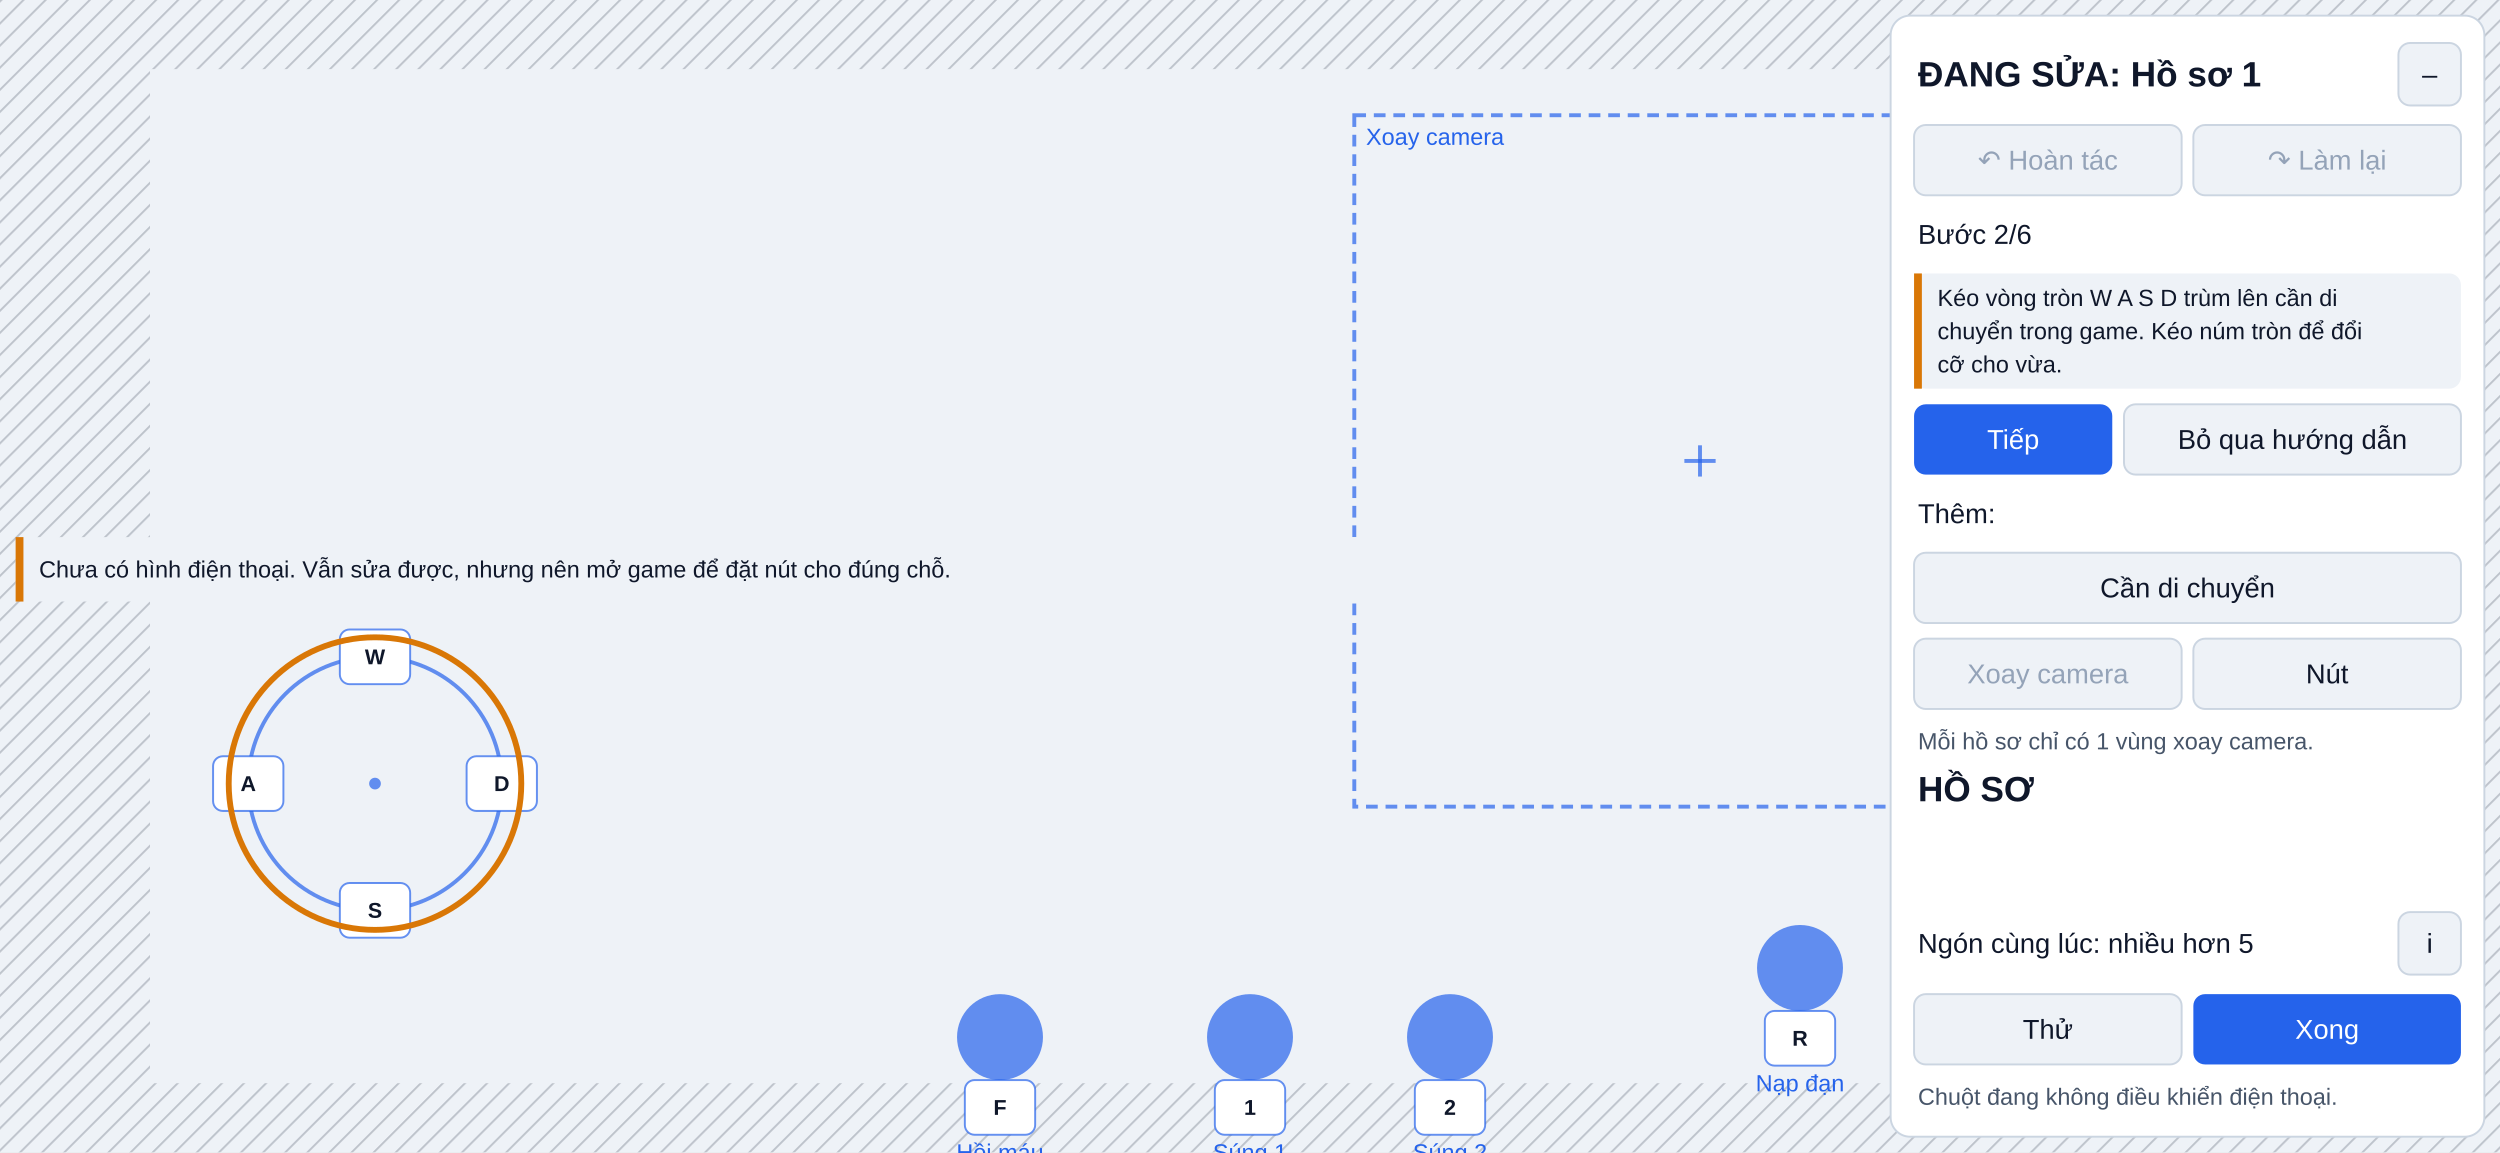
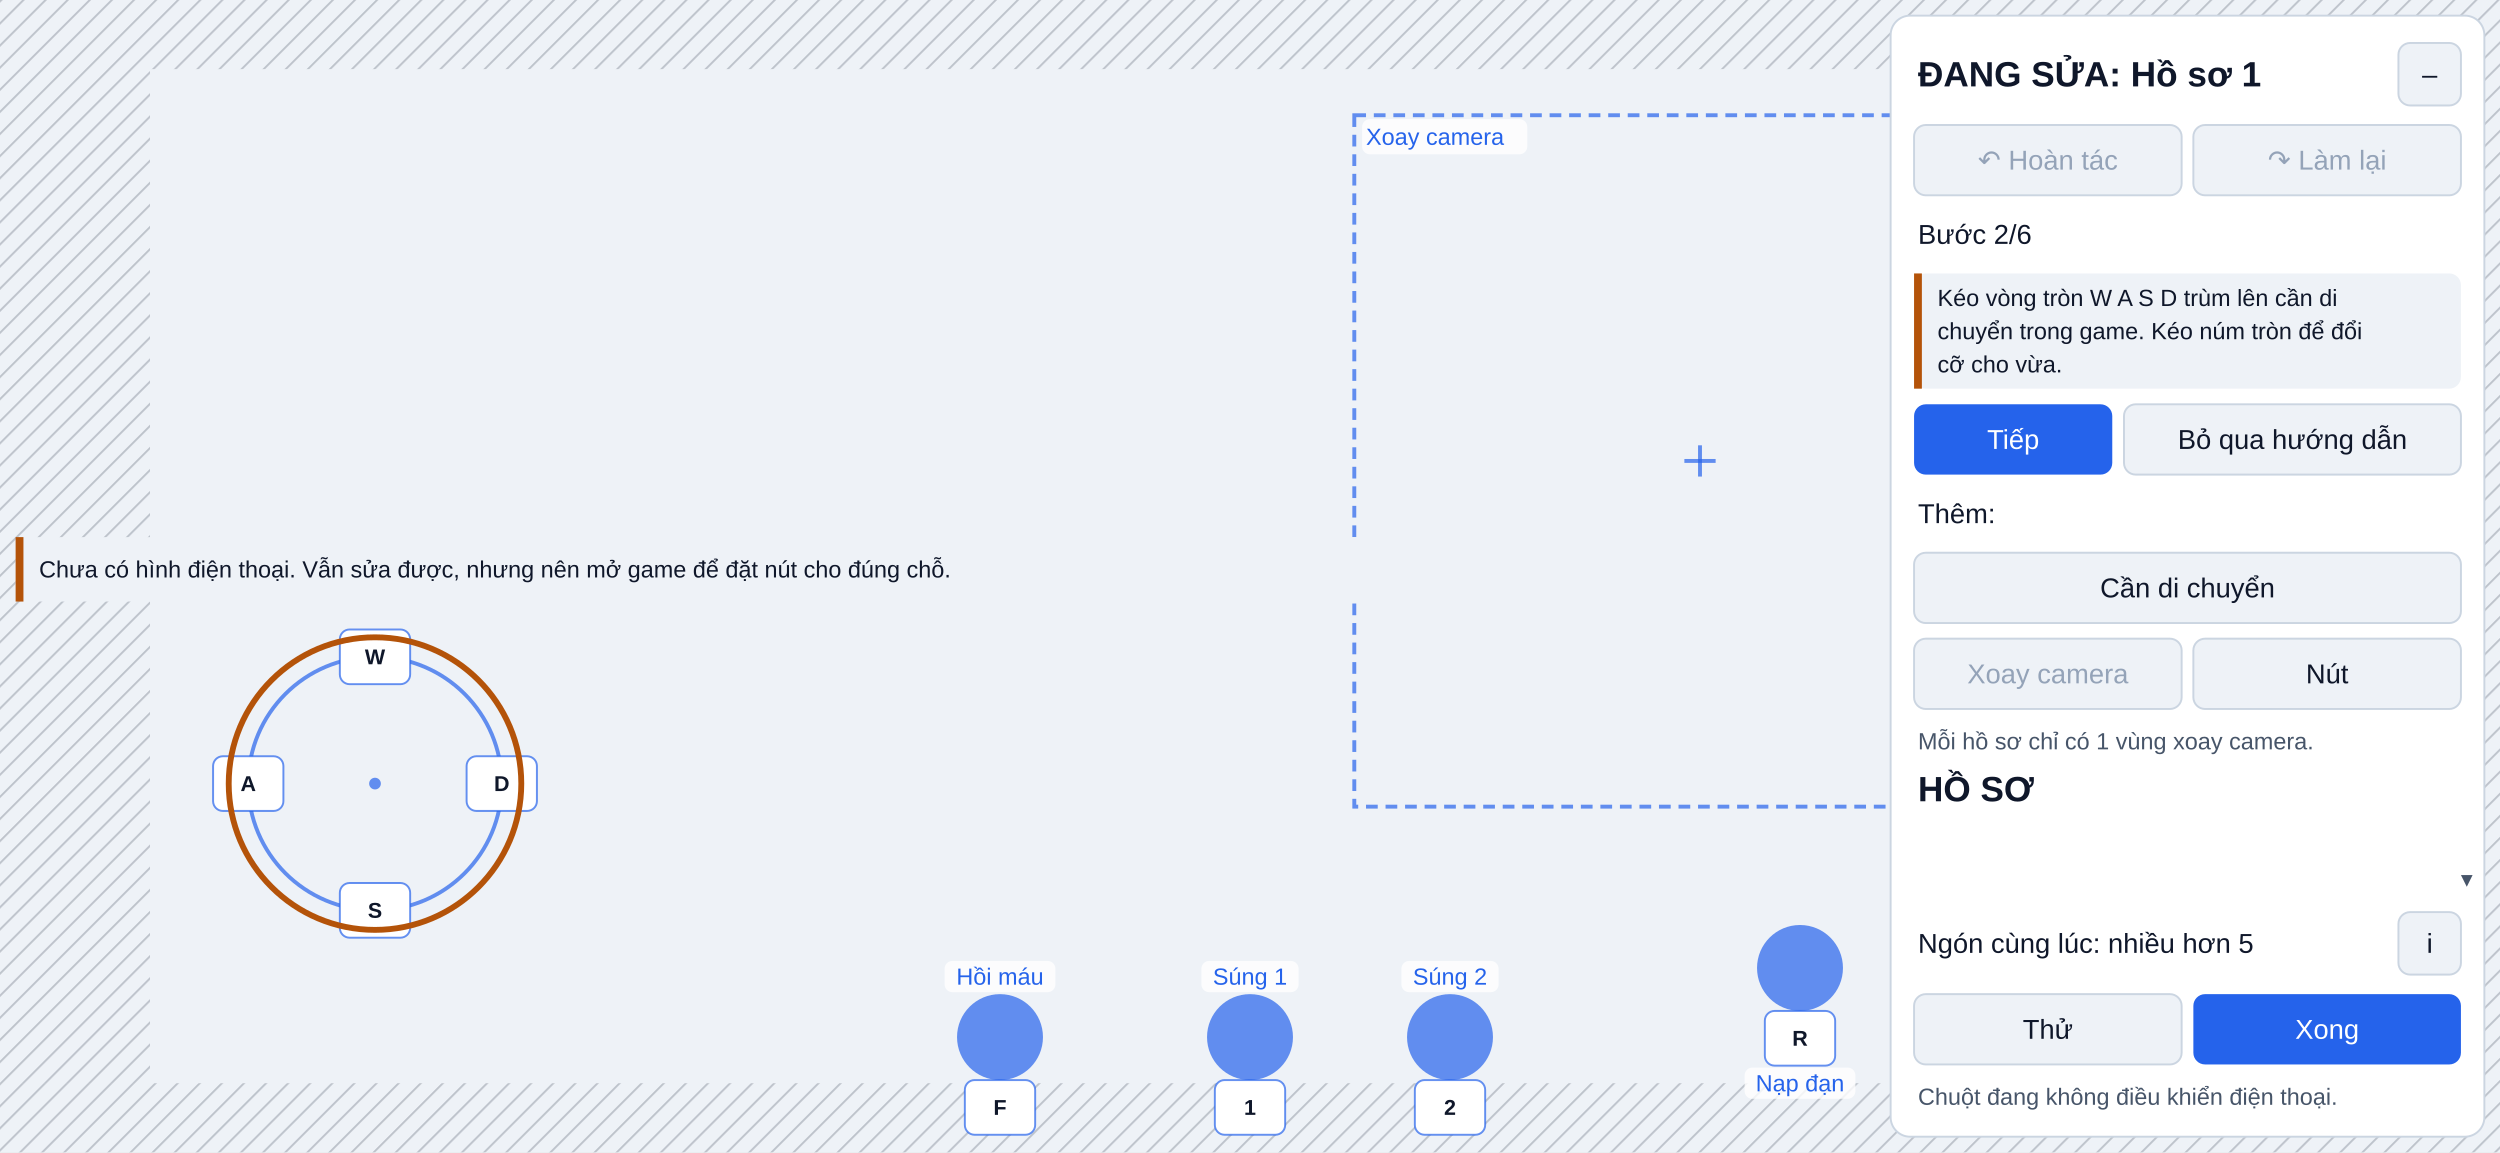
<svg xmlns="http://www.w3.org/2000/svg" width="1280" height="590" viewBox="0 0 1280 590" font-family="Segoe UI, Arial, sans-serif">
  <defs>
    <pattern id="hatch" width="8" height="8" patternUnits="userSpaceOnUse" patternTransform="rotate(45)">
      <line x1="0" y1="0" x2="0" y2="8" stroke="#6b7280" stroke-width="2" />
    </pattern>
  </defs>
  <rect width="1280" height="590" fill="#d9dee5" />
  <g opacity="1">
    <rect x="0" y="0" width="1280" height="590" fill="#eef2f7" />
    <rect x="0" y="0" width="1280" height="35.4" fill="url(#hatch)" fill-opacity="0.35" />
    <rect x="0" y="554.6" width="1280" height="35.4" fill="url(#hatch)" fill-opacity="0.35" />
    <rect x="0" y="35.4" width="76.8" height="519.2" fill="url(#hatch)" fill-opacity="0.35" />
    <rect x="1203.2" y="35.4" width="76.8" height="519.2" fill="url(#hatch)" fill-opacity="0.35" />
    <circle cx="192" cy="401.2" r="64.9" fill="none" stroke="#2563eb" stroke-width="2" stroke-opacity="0.7" />
    <circle cx="192" cy="401.2" r="3" fill="#2563eb" fill-opacity="0.7" />
    <rect x="174" y="322.3" width="36" height="28" rx="5" fill="#ffffff" />
    <rect x="174" y="322.3" width="36" height="28" rx="5" fill="none" stroke="#2563eb" stroke-width="1" stroke-opacity="0.7" />
    <text x="192" y="336.3" font-size="11" text-anchor="middle" dominant-baseline="central" fill="#0f172a" font-weight="600">W</text>
    <rect x="174" y="452.1" width="36" height="28" rx="5" fill="#ffffff" />
    <rect x="174" y="452.1" width="36" height="28" rx="5" fill="none" stroke="#2563eb" stroke-width="1" stroke-opacity="0.7" />
    <text x="192" y="466.1" font-size="11" text-anchor="middle" dominant-baseline="central" fill="#0f172a" font-weight="600">S</text>
    <rect x="109.1" y="387.2" width="36" height="28" rx="5" fill="#ffffff" />
    <rect x="109.1" y="387.2" width="36" height="28" rx="5" fill="none" stroke="#2563eb" stroke-width="1" stroke-opacity="0.7" />
    <text x="127.1" y="401.2" font-size="11" text-anchor="middle" dominant-baseline="central" fill="#0f172a" font-weight="600">A</text>
    <rect x="238.9" y="387.2" width="36" height="28" rx="5" fill="#ffffff" />
    <rect x="238.9" y="387.2" width="36" height="28" rx="5" fill="none" stroke="#2563eb" stroke-width="1" stroke-opacity="0.7" />
    <text x="256.9" y="401.2" font-size="11" text-anchor="middle" dominant-baseline="central" fill="#0f172a" font-weight="600">D</text>
    <rect x="693.4" y="59" width="354" height="354" fill="none" stroke="#2563eb" stroke-width="2" stroke-opacity="0.7" stroke-dasharray="6 4" />
    <line x1="862.4" y1="236" x2="878.4" y2="236" stroke="#2563eb" stroke-width="2" stroke-opacity="0.7" />
    <line x1="870.4" y1="228" x2="870.4" y2="244" stroke="#2563eb" stroke-width="2" stroke-opacity="0.7" />
+     <rect x="697.4" y="61" width="84.56" height="18" rx="4" fill="#ffffff" fill-opacity="0.8" />
    <text x="699.4" y="70" font-size="12" text-anchor="start" dominant-baseline="central" fill="#2563eb">Xoay camera</text>
    <circle cx="1113.6" cy="354" r="22" fill="#2563eb" fill-opacity="0.7" />
+     <rect x="1099.16" y="405" width="28.88" height="16" rx="4" fill="#ffffff" fill-opacity="0.8" />
    <text x="1113.6" y="413" font-size="12" text-anchor="middle" dominant-baseline="central" fill="#2563eb">Bắn</text>
    <rect x="1095.6" y="376" width="36" height="28" rx="5" fill="#ffffff" />
    <rect x="1095.6" y="376" width="36" height="28" rx="5" fill="none" stroke="#2563eb" stroke-width="1" stroke-opacity="0.7" />
-     <text x="1113.6" y="390" font-size="11" text-anchor="middle" dominant-baseline="central" fill="#0f172a" font-weight="600">M1</text>
+     <text x="1113.6" y="390" font-size="11" text-anchor="middle" dominant-baseline="central" fill="#0f172a" font-weight="600">Ch.T</text>
    <circle cx="998.4" cy="259.6" r="22" fill="#2563eb" fill-opacity="0.7" />
+     <rect x="980.48" y="310.6" width="35.84" height="16" rx="4" fill="#ffffff" fill-opacity="0.8" />
    <text x="998.4" y="318.6" font-size="12" text-anchor="middle" dominant-baseline="central" fill="#2563eb">Ngắm</text>
    <rect x="980.4" y="281.6" width="36" height="28" rx="5" fill="#ffffff" />
    <rect x="980.4" y="281.6" width="36" height="28" rx="5" fill="none" stroke="#2563eb" stroke-width="1" stroke-opacity="0.7" />
-     <text x="998.4" y="295.6" font-size="11" text-anchor="middle" dominant-baseline="central" fill="#0f172a" font-weight="600">M2</text>
+     <text x="998.4" y="295.6" font-size="11" text-anchor="middle" dominant-baseline="central" fill="#0f172a" font-weight="600">Ch.P</text>
    <circle cx="1190.4" cy="448.4" r="22" fill="#2563eb" fill-opacity="0.7" />
+     <rect x="1172.48" y="499.4" width="35.84" height="16" rx="4" fill="#ffffff" fill-opacity="0.8" />
    <text x="1190.4" y="507.4" font-size="12" text-anchor="middle" dominant-baseline="central" fill="#2563eb">Nhảy</text>
    <rect x="1172.4" y="470.4" width="36" height="28" rx="5" fill="#ffffff" />
    <rect x="1172.4" y="470.4" width="36" height="28" rx="5" fill="none" stroke="#2563eb" stroke-width="1" stroke-opacity="0.7" />
    <text x="1190.4" y="484.4" font-size="11" text-anchor="middle" dominant-baseline="central" fill="#0f172a" font-weight="600">Space</text>
    <circle cx="1075.2" cy="483.8" r="22" fill="#2563eb" fill-opacity="0.7" />
+     <rect x="1057.28" y="534.8" width="35.84" height="16" rx="4" fill="#ffffff" fill-opacity="0.8" />
    <text x="1075.2" y="542.8" font-size="12" text-anchor="middle" dominant-baseline="central" fill="#2563eb">Ngồi</text>
    <rect x="1057.2" y="505.8" width="36" height="28" rx="5" fill="#ffffff" />
    <rect x="1057.2" y="505.8" width="36" height="28" rx="5" fill="none" stroke="#2563eb" stroke-width="1" stroke-opacity="0.7" />
    <text x="1075.2" y="519.8" font-size="11" text-anchor="middle" dominant-baseline="central" fill="#0f172a" font-weight="600">C</text>
    <circle cx="921.6" cy="495.6" r="22" fill="#2563eb" fill-opacity="0.7" />
+     <rect x="893.24" y="546.6" width="56.72" height="16" rx="4" fill="#ffffff" fill-opacity="0.8" />
    <text x="921.6" y="554.6" font-size="12" text-anchor="middle" dominant-baseline="central" fill="#2563eb">Nạp đạn</text>
    <rect x="903.6" y="517.6" width="36" height="28" rx="5" fill="#ffffff" />
    <rect x="903.6" y="517.6" width="36" height="28" rx="5" fill="none" stroke="#2563eb" stroke-width="1" stroke-opacity="0.7" />
    <text x="921.6" y="531.6" font-size="11" text-anchor="middle" dominant-baseline="central" fill="#0f172a" font-weight="600">R</text>
    <circle cx="640" cy="531" r="22" fill="#2563eb" fill-opacity="0.7" />
-     <text x="640" y="590" font-size="12" text-anchor="middle" dominant-baseline="central" fill="#2563eb">Súng 1</text>
+     <rect x="615.12" y="492" width="49.76" height="16" rx="4" fill="#ffffff" fill-opacity="0.8" />
+     <text x="640" y="500" font-size="12" text-anchor="middle" dominant-baseline="central" fill="#2563eb">Súng 1</text>
    <rect x="622" y="553" width="36" height="28" rx="5" fill="#ffffff" />
    <rect x="622" y="553" width="36" height="28" rx="5" fill="none" stroke="#2563eb" stroke-width="1" stroke-opacity="0.7" />
    <text x="640" y="567" font-size="11" text-anchor="middle" dominant-baseline="central" fill="#0f172a" font-weight="600">1</text>
    <circle cx="742.4" cy="531" r="22" fill="#2563eb" fill-opacity="0.7" />
-     <text x="742.4" y="590" font-size="12" text-anchor="middle" dominant-baseline="central" fill="#2563eb">Súng 2</text>
+     <rect x="717.52" y="492" width="49.76" height="16" rx="4" fill="#ffffff" fill-opacity="0.8" />
+     <text x="742.4" y="500" font-size="12" text-anchor="middle" dominant-baseline="central" fill="#2563eb">Súng 2</text>
    <rect x="724.4" y="553" width="36" height="28" rx="5" fill="#ffffff" />
    <rect x="724.4" y="553" width="36" height="28" rx="5" fill="none" stroke="#2563eb" stroke-width="1" stroke-opacity="0.7" />
    <text x="742.4" y="567" font-size="11" text-anchor="middle" dominant-baseline="central" fill="#0f172a" font-weight="600">2</text>
    <circle cx="512" cy="531" r="22" fill="#2563eb" fill-opacity="0.7" />
-     <text x="512" y="590" font-size="12" text-anchor="middle" dominant-baseline="central" fill="#2563eb">Hồi máu</text>
+     <rect x="483.64" y="492" width="56.72" height="16" rx="4" fill="#ffffff" fill-opacity="0.8" />
+     <text x="512" y="500" font-size="12" text-anchor="middle" dominant-baseline="central" fill="#2563eb">Hồi máu</text>
    <rect x="494" y="553" width="36" height="28" rx="5" fill="#ffffff" />
    <rect x="494" y="553" width="36" height="28" rx="5" fill="none" stroke="#2563eb" stroke-width="1" stroke-opacity="0.7" />
    <text x="512" y="567" font-size="11" text-anchor="middle" dominant-baseline="central" fill="#0f172a" font-weight="600">F</text>
-     <circle cx="192" cy="401.2" r="74.9" fill="none" stroke="#d97706" stroke-width="3" />
+     <circle cx="192" cy="401.2" r="74.9" fill="none" stroke="#b45309" stroke-width="3" />
    <rect x="8" y="275" width="1264" height="33" rx="6" fill="#eef2f7" />
-     <rect x="8" y="275" width="4" height="33" fill="#d97706" />
+     <rect x="8" y="275" width="4" height="33" fill="#b45309" />
    <text x="20" y="291.5" font-size="12" text-anchor="start" dominant-baseline="central" fill="#0f172a">Chưa có hình điện thoại. Vẫn sửa được, nhưng nên mở game để đặt nút cho đúng chỗ.</text>
    <rect x="968" y="8" width="304" height="574" rx="10" fill="#ffffff" />
    <rect x="968" y="8" width="304" height="574" rx="10" fill="none" stroke="#cbd5e1" stroke-width="1" />
    <text x="982" y="38" font-size="18" text-anchor="start" dominant-baseline="central" fill="#0f172a" font-weight="600">ĐANG SỬA: Hồ sơ 1</text>
    <rect x="1228" y="22" width="32" height="32" rx="6" fill="#eef2f7" />
    <rect x="1228" y="22" width="32" height="32" rx="6" fill="none" stroke="#cbd5e1" stroke-width="1" />
    <text x="1244" y="38" font-size="14" text-anchor="middle" dominant-baseline="central" fill="#0f172a">–</text>
    <rect x="980" y="64" width="137" height="36" rx="6" fill="#eef2f7" />
    <rect x="980" y="64" width="137" height="36" rx="6" fill="none" stroke="#cbd5e1" stroke-width="1" />
    <text x="1048.5" y="82" font-size="14" text-anchor="middle" dominant-baseline="central" fill="#94a3b8">↶ Hoàn tác</text>
    <rect x="1123" y="64" width="137" height="36" rx="6" fill="#eef2f7" />
    <rect x="1123" y="64" width="137" height="36" rx="6" fill="none" stroke="#cbd5e1" stroke-width="1" />
    <text x="1191.5" y="82" font-size="14" text-anchor="middle" dominant-baseline="central" fill="#94a3b8">↷ Làm lại</text>
    <text x="982" y="483" font-size="14" text-anchor="start" dominant-baseline="central" fill="#0f172a">Ngón cùng lúc: nhiều hơn 5</text>
    <rect x="1228" y="467" width="32" height="32" rx="6" fill="#eef2f7" />
    <rect x="1228" y="467" width="32" height="32" rx="6" fill="none" stroke="#cbd5e1" stroke-width="1" />
    <text x="1244" y="483" font-size="14" text-anchor="middle" dominant-baseline="central" fill="#0f172a">i</text>
    <rect x="980" y="509" width="137" height="36" rx="6" fill="#eef2f7" />
    <rect x="980" y="509" width="137" height="36" rx="6" fill="none" stroke="#cbd5e1" stroke-width="1" />
    <text x="1048.5" y="527" font-size="14" text-anchor="middle" dominant-baseline="central" fill="#0f172a">Thử</text>
    <rect x="1123" y="509" width="137" height="36" rx="6" fill="#2563eb" />
    <text x="1191.5" y="527" font-size="14" text-anchor="middle" dominant-baseline="central" fill="#ffffff">Xong</text>
    <text x="982" y="561.5" font-size="12" text-anchor="start" dominant-baseline="central" fill="#475569">Chuột đang không điều khiển điện thoại.</text>
    <text x="982" y="120" font-size="14" text-anchor="start" dominant-baseline="central" fill="#0f172a">Bước 2/6</text>
    <rect x="980" y="140" width="280" height="59" rx="6" fill="#eef2f7" />
-     <rect x="980" y="140" width="4" height="59" fill="#d97706" />
+     <rect x="980" y="140" width="4" height="59" fill="#b45309" />
    <text x="992" y="152.5" font-size="12" text-anchor="start" dominant-baseline="central" fill="#0f172a">Kéo vòng tròn W A S D trùm lên cần di</text>
    <text x="992" y="169.5" font-size="12" text-anchor="start" dominant-baseline="central" fill="#0f172a">chuyển trong game. Kéo núm tròn để đổi</text>
    <text x="992" y="186.5" font-size="12" text-anchor="start" dominant-baseline="central" fill="#0f172a">cỡ cho vừa.</text>
    <rect x="980" y="207" width="101.48" height="36" rx="6" fill="#2563eb" />
    <text x="1030.74" y="225" font-size="14" text-anchor="middle" dominant-baseline="central" fill="#ffffff">Tiếp</text>
    <rect x="1087.48" y="207" width="172.52" height="36" rx="6" fill="#eef2f7" />
    <rect x="1087.48" y="207" width="172.52" height="36" rx="6" fill="none" stroke="#cbd5e1" stroke-width="1" />
    <text x="1173.74" y="225" font-size="14" text-anchor="middle" dominant-baseline="central" fill="#0f172a">Bỏ qua hướng dẫn</text>
    <text x="982" y="263" font-size="14" text-anchor="start" dominant-baseline="central" fill="#0f172a">Thêm:</text>
    <rect x="980" y="283" width="280" height="36" rx="6" fill="#eef2f7" />
    <rect x="980" y="283" width="280" height="36" rx="6" fill="none" stroke="#cbd5e1" stroke-width="1" />
    <text x="1120" y="301" font-size="14" text-anchor="middle" dominant-baseline="central" fill="#0f172a">Cần di chuyển</text>
    <rect x="980" y="327" width="137" height="36" rx="6" fill="#eef2f7" />
    <rect x="980" y="327" width="137" height="36" rx="6" fill="none" stroke="#cbd5e1" stroke-width="1" />
    <text x="1048.5" y="345" font-size="14" text-anchor="middle" dominant-baseline="central" fill="#94a3b8">Xoay camera</text>
    <rect x="1123" y="327" width="137" height="36" rx="6" fill="#eef2f7" />
    <rect x="1123" y="327" width="137" height="36" rx="6" fill="none" stroke="#cbd5e1" stroke-width="1" />
    <text x="1191.5" y="345" font-size="14" text-anchor="middle" dominant-baseline="central" fill="#0f172a">Nút</text>
    <text x="982" y="379.5" font-size="12" text-anchor="start" dominant-baseline="central" fill="#475569">Mỗi hồ sơ chỉ có 1 vùng xoay camera.</text>
    <text x="982" y="404" font-size="18" text-anchor="start" dominant-baseline="central" fill="#0f172a" font-weight="600">HỒ SƠ</text>
+     <text x="1266" y="450" font-size="12" text-anchor="end" dominant-baseline="central" fill="#475569">▾</text>
  </g>
</svg>
